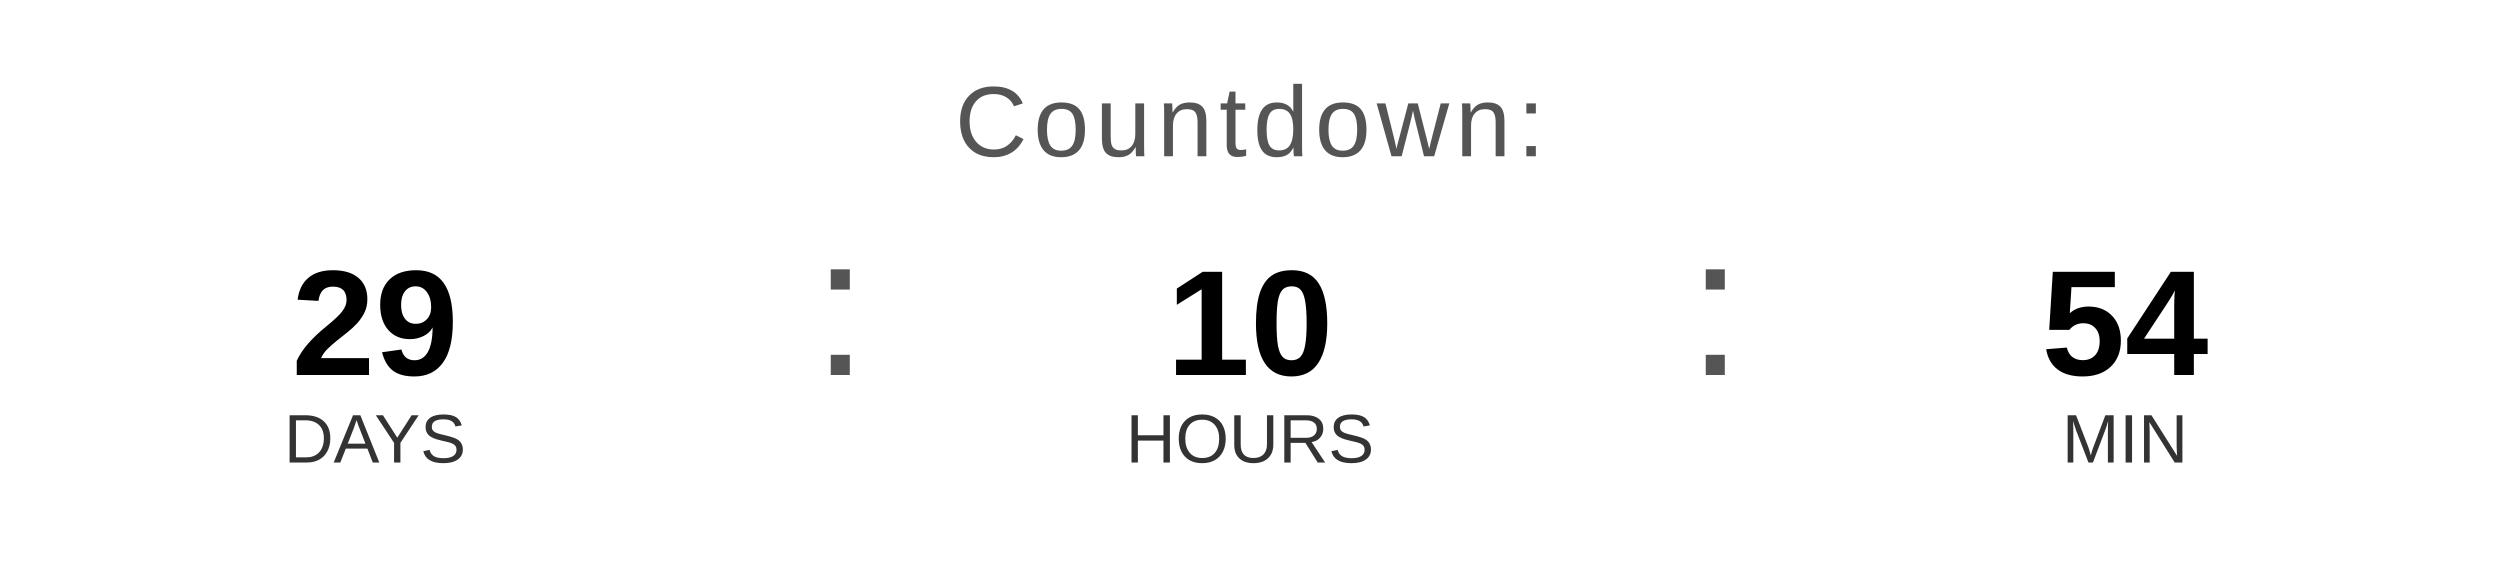
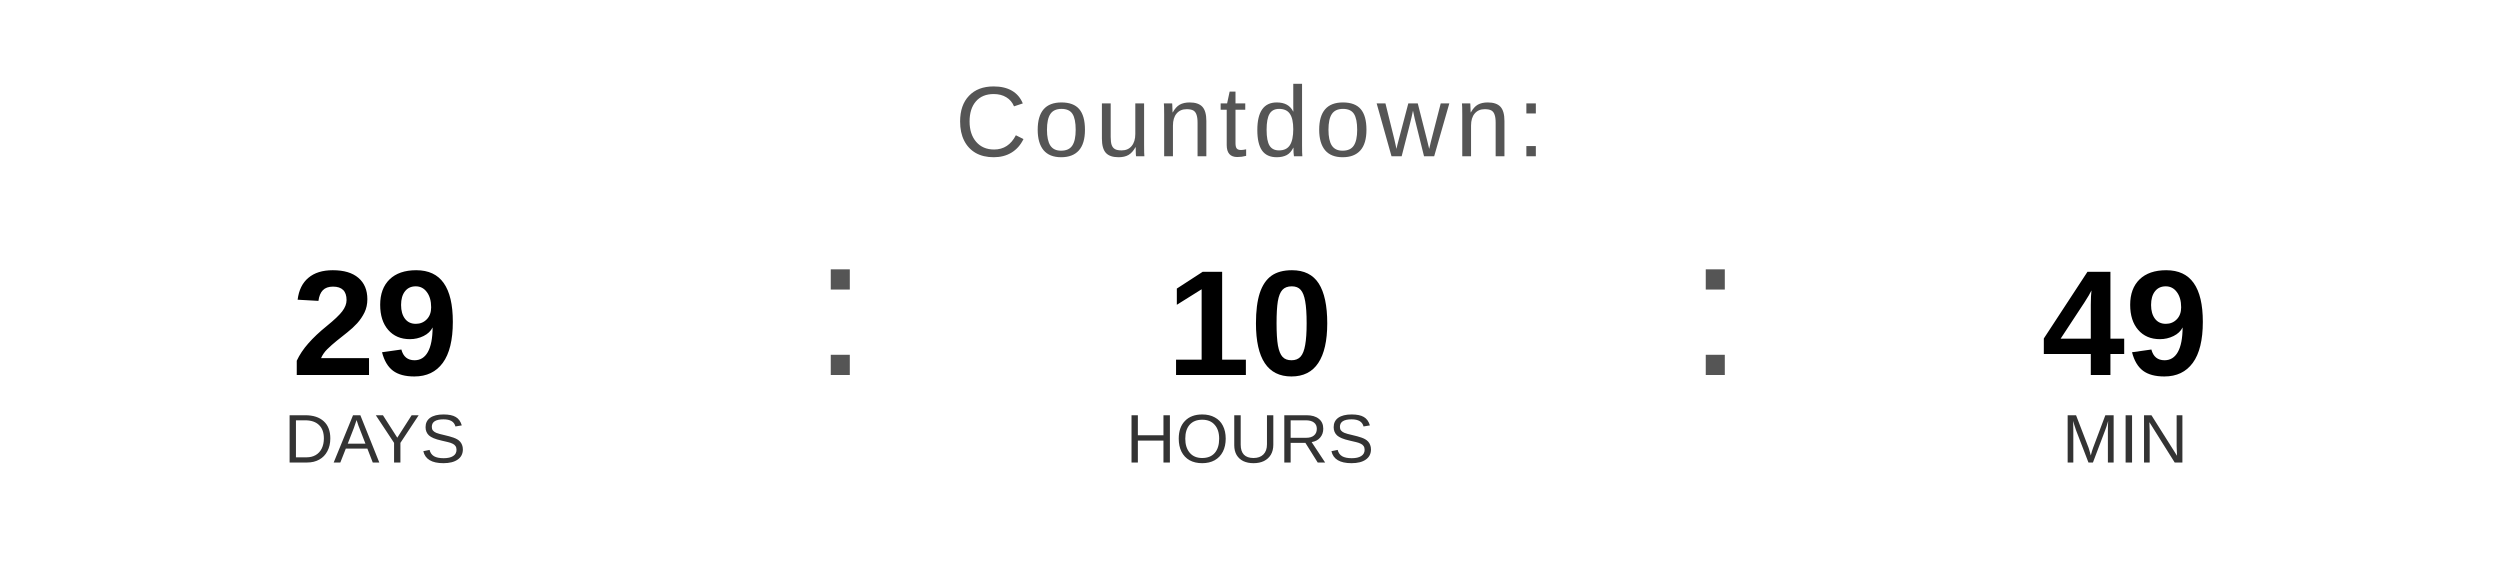
<svg xmlns="http://www.w3.org/2000/svg" width="400" height="90" viewBox="0 0 400 90">
  <text x="200" y="25" font-family="Arial, Helvetica, sans-serif" font-size="16" fill="#555555" text-anchor="middle" letter-spacing="1">
    Countdown:
  </text>
  <text x="60" y="60" font-family="Arial, Helvetica, sans-serif" font-size="24" font-weight="bold" fill="#000000" text-anchor="middle">29</text>
  <text x="60" y="74" font-family="Arial, Helvetica, sans-serif" font-size="11" fill="#333333" text-anchor="middle">DAYS</text>
  <text x="130" y="60" font-family="Arial, sans-serif" font-size="32" fill="#555555">:</text>
  <text x="200" y="60" font-family="Arial, Helvetica, sans-serif" font-size="24" font-weight="bold" fill="#000000" text-anchor="middle">10</text>
  <text x="200" y="74" font-family="Arial, Helvetica, sans-serif" font-size="11" fill="#333333" text-anchor="middle">HOURS</text>
  <text x="270" y="60" font-family="Arial, sans-serif" font-size="32" fill="#555555">:</text>
-   <text x="340" y="60" font-family="Arial, Helvetica, sans-serif" font-size="24" font-weight="bold" fill="#000000" text-anchor="middle">54</text>
+   <text x="340" y="60" font-family="Arial, Helvetica, sans-serif" font-size="24" font-weight="bold" fill="#000000" text-anchor="middle">49</text>
  <text x="340" y="74" font-family="Arial, Helvetica, sans-serif" font-size="11" fill="#333333" text-anchor="middle">MIN</text>
</svg>
